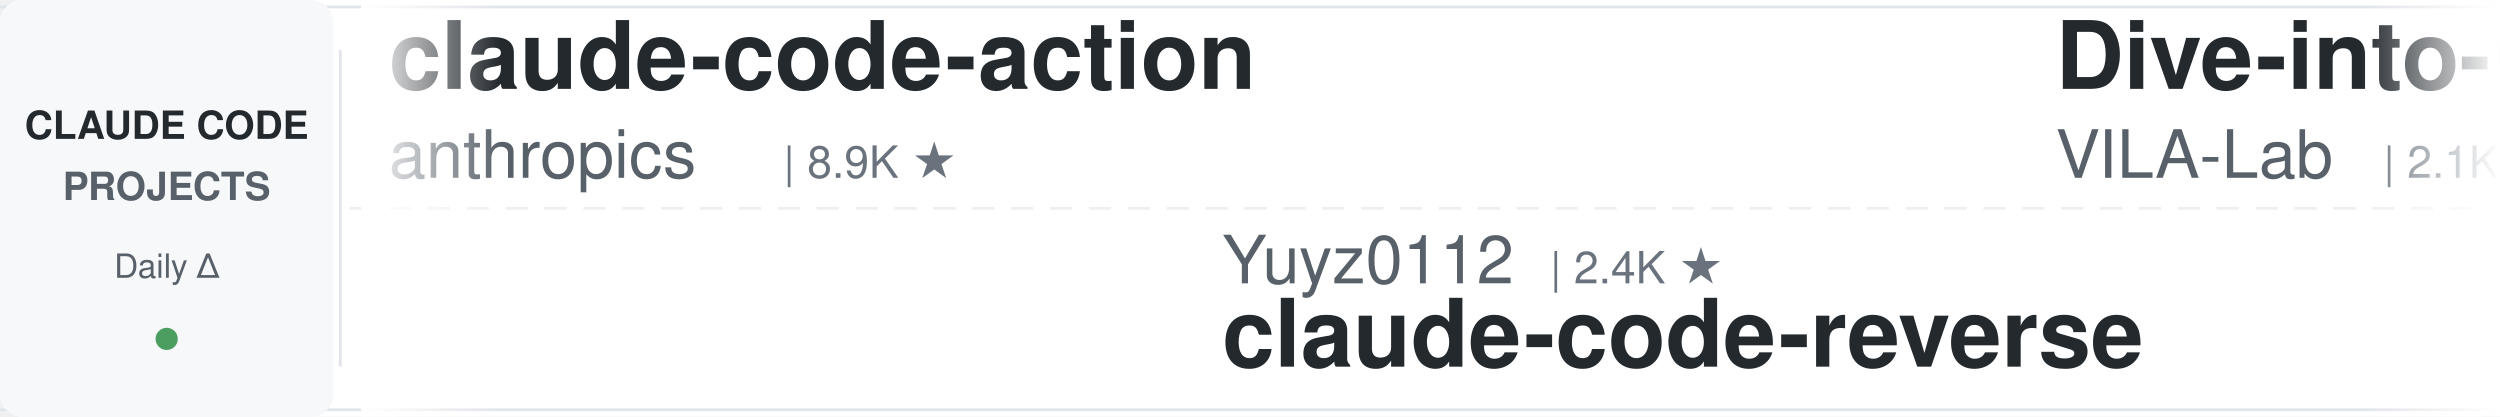
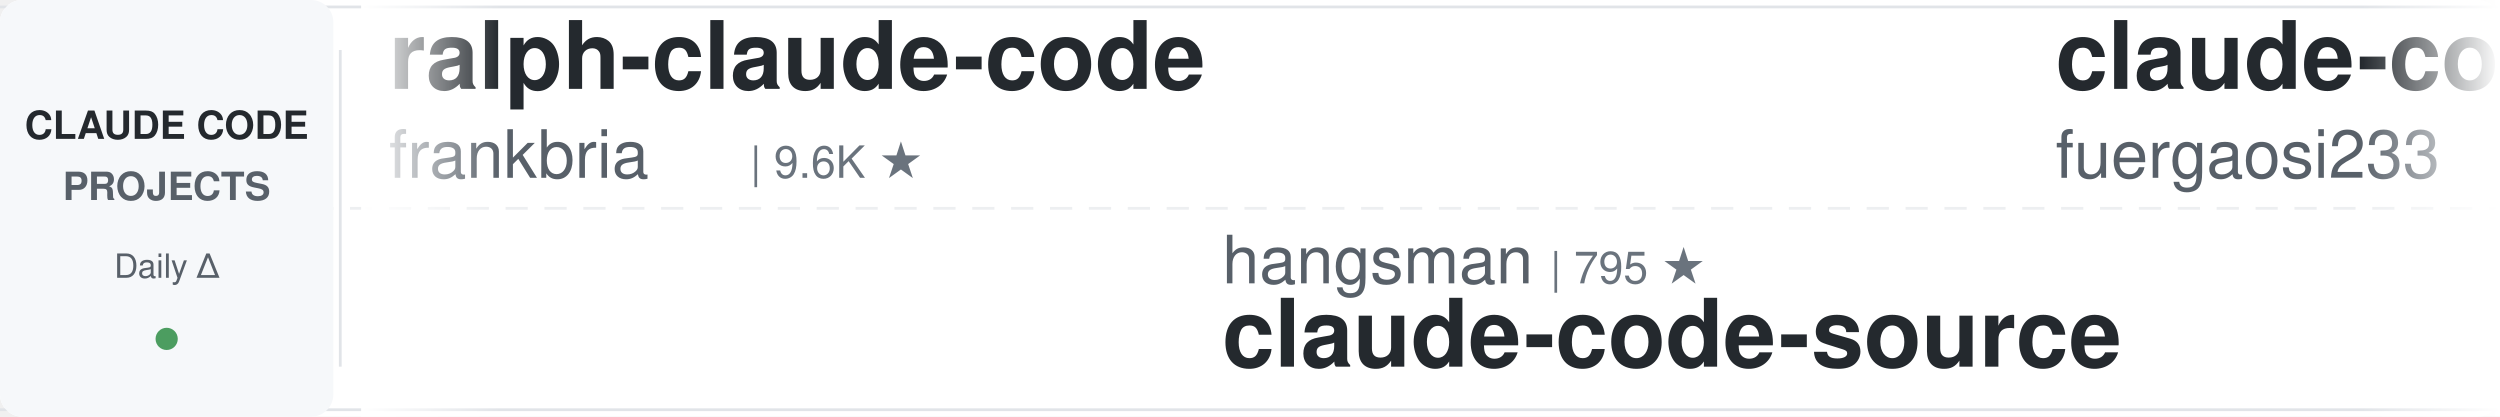
<svg xmlns="http://www.w3.org/2000/svg" width="900" height="150">
  <defs>
    <linearGradient id="leftFade" x1="0%" y1="0%" x2="100%" y2="0%">
      <stop offset="0%" style="stop-color:#ffffff;stop-opacity:1" />
      <stop offset="100%" style="stop-color:#ffffff;stop-opacity:0" />
    </linearGradient>
    <linearGradient id="rightFade" x1="0%" y1="0%" x2="100%" y2="0%">
      <stop offset="0%" style="stop-color:#ffffff;stop-opacity:0" />
      <stop offset="100%" style="stop-color:#ffffff;stop-opacity:1" />
    </linearGradient>
  </defs>
  <rect width="900" height="150" fill="#ffffff" rx="8" />
  <rect x="0" y="2" width="900" height="1" fill="#e1e4e8" />
  <rect x="0" y="147" width="900" height="1" fill="#e1e4e8" />
  <line x1="0" y1="75" x2="900" y2="75" stroke="#e1e4e8" stroke-width="1" stroke-dasharray="8 6" opacity="0.6" />
  <rect x="0" y="0" width="120" height="150" fill="#f6f8fa" rx="8" />
  <text x="60" y="50" font-family="-apple-system, BlinkMacSystemFont, 'Segoe UI', Helvetica, Arial, sans-serif" font-size="14" font-weight="600" fill="#24292e" text-anchor="middle">CLAUDE CODE</text>
  <text x="60" y="72" font-family="-apple-system, BlinkMacSystemFont, 'Segoe UI', Helvetica, Arial, sans-serif" font-size="14" font-weight="600" fill="#586069" text-anchor="middle">PROJECTS</text>
  <text x="60" y="100" font-family="-apple-system, BlinkMacSystemFont, 'Segoe UI', Helvetica, Arial, sans-serif" font-size="12" font-weight="500" fill="#586069" text-anchor="middle">Daily Δ</text>
  <circle cx="60" cy="122" r="4" fill="#22863a" opacity="0.8" />
  <rect x="122" y="18" width="1" height="114" fill="#e1e4e8" />
  <clipPath id="tickerClip">
    <rect x="130" y="0" width="770" height="150" />
  </clipPath>
  <g clip-path="url(#tickerClip)">
    <g id="tickerItems">
      <animateTransform attributeName="transform" attributeType="XML" type="translate" from="0 0" to="-3000 0" dur="54s" repeatCount="indefinite" />
      <g transform="translate(0, 0)">
-         <text x="140" y="32" font-family="-apple-system, BlinkMacSystemFont, 'Segoe UI', Helvetica, Arial, sans-serif" font-size="34" font-weight="600" fill="#24292e">claude-code-action</text>
-         <text x="140" y="64" font-family="-apple-system, BlinkMacSystemFont, 'Segoe UI', Helvetica, Arial, sans-serif" font-size="24" font-weight="400" fill="#586069">anthropics</text>
-         <text x="282" y="64" font-family="-apple-system, BlinkMacSystemFont, 'Segoe UI', Helvetica, Arial, sans-serif" font-size="16" font-weight="500" fill="#6a737d">| 8.9K ★</text>
+         <text x="140" y="32" font-family="-apple-system, BlinkMacSystemFont, 'Segoe UI', Helvetica, Arial, sans-serif" font-size="34" font-weight="600" fill="#24292e">ralph-claude-code</text>
+         <text x="140" y="64" font-family="-apple-system, BlinkMacSystemFont, 'Segoe UI', Helvetica, Arial, sans-serif" font-size="24" font-weight="400" fill="#586069">frankbria</text>
+         <text x="270" y="64" font-family="-apple-system, BlinkMacSystemFont, 'Segoe UI', Helvetica, Arial, sans-serif" font-size="16" font-weight="500" fill="#6a737d">| 9.6K ★</text>
      </g>
      <g transform="translate(300, 0)">
-         <text x="140" y="102" font-family="-apple-system, BlinkMacSystemFont, 'Segoe UI', Helvetica, Arial, sans-serif" font-size="24" font-weight="400" fill="#586069">Yuyz0112</text>
-         <text x="258" y="102" font-family="-apple-system, BlinkMacSystemFont, 'Segoe UI', Helvetica, Arial, sans-serif" font-size="16" font-weight="500" fill="#6a737d">| 2.4K ★</text>
-         <text x="140" y="132" font-family="-apple-system, BlinkMacSystemFont, 'Segoe UI', Helvetica, Arial, sans-serif" font-size="34" font-weight="600" fill="#24292e">claude-code-reverse</text>
+         <text x="140" y="102" font-family="-apple-system, BlinkMacSystemFont, 'Segoe UI', Helvetica, Arial, sans-serif" font-size="24" font-weight="400" fill="#586069">hangsman</text>
+         <text x="258" y="102" font-family="-apple-system, BlinkMacSystemFont, 'Segoe UI', Helvetica, Arial, sans-serif" font-size="16" font-weight="500" fill="#6a737d">| 795 ★</text>
+         <text x="140" y="132" font-family="-apple-system, BlinkMacSystemFont, 'Segoe UI', Helvetica, Arial, sans-serif" font-size="34" font-weight="600" fill="#24292e">claude-code-source</text>
      </g>
      <g transform="translate(600, 0)">
-         <text x="140" y="32" font-family="-apple-system, BlinkMacSystemFont, 'Segoe UI', Helvetica, Arial, sans-serif" font-size="34" font-weight="600" fill="#24292e">Dive-into-Claude-Code</text>
-         <text x="140" y="64" font-family="-apple-system, BlinkMacSystemFont, 'Segoe UI', Helvetica, Arial, sans-serif" font-size="24" font-weight="400" fill="#586069">VILA-Lab</text>
-         <text x="258" y="64" font-family="-apple-system, BlinkMacSystemFont, 'Segoe UI', Helvetica, Arial, sans-serif" font-size="16" font-weight="500" fill="#6a737d">| 2.1K ★</text>
+         <text x="140" y="32" font-family="-apple-system, BlinkMacSystemFont, 'Segoe UI', Helvetica, Arial, sans-serif" font-size="34" font-weight="600" fill="#24292e">claude-code-proxy</text>
+         <text x="140" y="64" font-family="-apple-system, BlinkMacSystemFont, 'Segoe UI', Helvetica, Arial, sans-serif" font-size="24" font-weight="400" fill="#586069">fuergaosi233</text>
+         <text x="306" y="64" font-family="-apple-system, BlinkMacSystemFont, 'Segoe UI', Helvetica, Arial, sans-serif" font-size="16" font-weight="500" fill="#6a737d">| 2.8K ★</text>
      </g>
      <g transform="translate(900, 0)">
-         <text x="140" y="102" font-family="-apple-system, BlinkMacSystemFont, 'Segoe UI', Helvetica, Arial, sans-serif" font-size="24" font-weight="400" fill="#586069">ccplugins</text>
-         <text x="270" y="102" font-family="-apple-system, BlinkMacSystemFont, 'Segoe UI', Helvetica, Arial, sans-serif" font-size="16" font-weight="500" fill="#6a737d">| 951 ★</text>
-         <text x="140" y="132" font-family="-apple-system, BlinkMacSystemFont, 'Segoe UI', Helvetica, Arial, sans-serif" font-size="34" font-weight="600" fill="#24292e">awesome-claude-code-plug...</text>
-       </g>
-       <g transform="translate(1200, 0)">
-         <text x="140" y="32" font-family="-apple-system, BlinkMacSystemFont, 'Segoe UI', Helvetica, Arial, sans-serif" font-size="34" font-weight="600" fill="#24292e">how-claude-code-works</text>
-         <text x="140" y="64" font-family="-apple-system, BlinkMacSystemFont, 'Segoe UI', Helvetica, Arial, sans-serif" font-size="24" font-weight="400" fill="#586069">Windy3f3f3f3f</text>
-         <text x="318" y="64" font-family="-apple-system, BlinkMacSystemFont, 'Segoe UI', Helvetica, Arial, sans-serif" font-size="16" font-weight="500" fill="#6a737d">| 3.7K ★</text>
-       </g>
-       <g transform="translate(1500, 0)">
        <text x="140" y="102" font-family="-apple-system, BlinkMacSystemFont, 'Segoe UI', Helvetica, Arial, sans-serif" font-size="24" font-weight="400" fill="#586069">techjarves</text>
        <text x="282" y="102" font-family="-apple-system, BlinkMacSystemFont, 'Segoe UI', Helvetica, Arial, sans-serif" font-size="16" font-weight="500" fill="#6a737d">| 1.5K ★</text>
        <text x="140" y="132" font-family="-apple-system, BlinkMacSystemFont, 'Segoe UI', Helvetica, Arial, sans-serif" font-size="34" font-weight="600" fill="#24292e">ClaudeCode-Portable</text>
      </g>
+       <g transform="translate(1200, 0)">
+         <text x="140" y="32" font-family="-apple-system, BlinkMacSystemFont, 'Segoe UI', Helvetica, Arial, sans-serif" font-size="34" font-weight="600" fill="#24292e">claude_code_src</text>
+         <text x="140" y="64" font-family="-apple-system, BlinkMacSystemFont, 'Segoe UI', Helvetica, Arial, sans-serif" font-size="24" font-weight="400" fill="#586069">ponponon</text>
+         <text x="258" y="64" font-family="-apple-system, BlinkMacSystemFont, 'Segoe UI', Helvetica, Arial, sans-serif" font-size="16" font-weight="500" fill="#6a737d">| 2.3K ★</text>
+       </g>
+       <g transform="translate(1500, 0)">
+         <text x="140" y="102" font-family="-apple-system, BlinkMacSystemFont, 'Segoe UI', Helvetica, Arial, sans-serif" font-size="24" font-weight="400" fill="#586069">shareAI-lab</text>
+         <text x="294" y="102" font-family="-apple-system, BlinkMacSystemFont, 'Segoe UI', Helvetica, Arial, sans-serif" font-size="16" font-weight="500" fill="#6a737d">| 77.4K ★</text>
+         <text x="140" y="132" font-family="-apple-system, BlinkMacSystemFont, 'Segoe UI', Helvetica, Arial, sans-serif" font-size="34" font-weight="600" fill="#24292e">learn-claude-code</text>
+       </g>
      <g transform="translate(1800, 0)">
-         <text x="140" y="32" font-family="-apple-system, BlinkMacSystemFont, 'Segoe UI', Helvetica, Arial, sans-serif" font-size="34" font-weight="600" fill="#24292e">claude-code-rust</text>
-         <text x="140" y="64" font-family="-apple-system, BlinkMacSystemFont, 'Segoe UI', Helvetica, Arial, sans-serif" font-size="24" font-weight="400" fill="#586069">lorryjovens-hub</text>
-         <text x="342" y="64" font-family="-apple-system, BlinkMacSystemFont, 'Segoe UI', Helvetica, Arial, sans-serif" font-size="16" font-weight="500" fill="#6a737d">| 1.7K ★</text>
+         <text x="140" y="32" font-family="-apple-system, BlinkMacSystemFont, 'Segoe UI', Helvetica, Arial, sans-serif" font-size="34" font-weight="600" fill="#24292e">free-claude-code</text>
+         <text x="140" y="64" font-family="-apple-system, BlinkMacSystemFont, 'Segoe UI', Helvetica, Arial, sans-serif" font-size="24" font-weight="400" fill="#586069">Alishahryar1</text>
+         <text x="306" y="64" font-family="-apple-system, BlinkMacSystemFont, 'Segoe UI', Helvetica, Arial, sans-serif" font-size="16" font-weight="500" fill="#6a737d">| 55.7K ★</text>
      </g>
      <g transform="translate(2100, 0)">
-         <text x="140" y="102" font-family="-apple-system, BlinkMacSystemFont, 'Segoe UI', Helvetica, Arial, sans-serif" font-size="24" font-weight="400" fill="#586069">zebbern</text>
-         <text x="246" y="102" font-family="-apple-system, BlinkMacSystemFont, 'Segoe UI', Helvetica, Arial, sans-serif" font-size="16" font-weight="500" fill="#6a737d">| 4.6K ★</text>
-         <text x="140" y="132" font-family="-apple-system, BlinkMacSystemFont, 'Segoe UI', Helvetica, Arial, sans-serif" font-size="34" font-weight="600" fill="#24292e">claude-code-guide</text>
+         <text x="140" y="102" font-family="-apple-system, BlinkMacSystemFont, 'Segoe UI', Helvetica, Arial, sans-serif" font-size="24" font-weight="400" fill="#586069">affaan-m</text>
+         <text x="258" y="102" font-family="-apple-system, BlinkMacSystemFont, 'Segoe UI', Helvetica, Arial, sans-serif" font-size="16" font-weight="500" fill="#6a737d">| 265.4K ★</text>
+         <text x="140" y="132" font-family="-apple-system, BlinkMacSystemFont, 'Segoe UI', Helvetica, Arial, sans-serif" font-size="34" font-weight="600" fill="#24292e">ECC</text>
      </g>
      <g transform="translate(2400, 0)">
-         <text x="140" y="32" font-family="-apple-system, BlinkMacSystemFont, 'Segoe UI', Helvetica, Arial, sans-serif" font-size="34" font-weight="600" fill="#24292e">claude-code-engineering</text>
-         <text x="140" y="64" font-family="-apple-system, BlinkMacSystemFont, 'Segoe UI', Helvetica, Arial, sans-serif" font-size="24" font-weight="400" fill="#586069">huangjia2019</text>
-         <text x="306" y="64" font-family="-apple-system, BlinkMacSystemFont, 'Segoe UI', Helvetica, Arial, sans-serif" font-size="16" font-weight="500" fill="#6a737d">| 1.1K ★</text>
+         <text x="140" y="32" font-family="-apple-system, BlinkMacSystemFont, 'Segoe UI', Helvetica, Arial, sans-serif" font-size="34" font-weight="600" fill="#24292e">claude-code-source</text>
+         <text x="140" y="64" font-family="-apple-system, BlinkMacSystemFont, 'Segoe UI', Helvetica, Arial, sans-serif" font-size="24" font-weight="400" fill="#586069">AprilNEA</text>
+         <text x="258" y="64" font-family="-apple-system, BlinkMacSystemFont, 'Segoe UI', Helvetica, Arial, sans-serif" font-size="16" font-weight="500" fill="#6a737d">| 391 ★</text>
      </g>
      <g transform="translate(2700, 0)">
-         <text x="140" y="102" font-family="-apple-system, BlinkMacSystemFont, 'Segoe UI', Helvetica, Arial, sans-serif" font-size="24" font-weight="400" fill="#586069">ykdojo</text>
-         <text x="234" y="102" font-family="-apple-system, BlinkMacSystemFont, 'Segoe UI', Helvetica, Arial, sans-serif" font-size="16" font-weight="500" fill="#6a737d">| 10.1K ★</text>
-         <text x="140" y="132" font-family="-apple-system, BlinkMacSystemFont, 'Segoe UI', Helvetica, Arial, sans-serif" font-size="34" font-weight="600" fill="#24292e">claude-code-tips</text>
+         <text x="140" y="102" font-family="-apple-system, BlinkMacSystemFont, 'Segoe UI', Helvetica, Arial, sans-serif" font-size="24" font-weight="400" fill="#586069">disler</text>
+         <text x="234" y="102" font-family="-apple-system, BlinkMacSystemFont, 'Segoe UI', Helvetica, Arial, sans-serif" font-size="16" font-weight="500" fill="#6a737d">| 1.7K ★</text>
+         <text x="140" y="132" font-family="-apple-system, BlinkMacSystemFont, 'Segoe UI', Helvetica, Arial, sans-serif" font-size="34" font-weight="600" fill="#24292e">pi-vs-claude-code</text>
      </g>
      <g transform="translate(3000, 0)">
-         <text x="140" y="32" font-family="-apple-system, BlinkMacSystemFont, 'Segoe UI', Helvetica, Arial, sans-serif" font-size="34" font-weight="600" fill="#24292e">claude-code-action</text>
-         <text x="140" y="64" font-family="-apple-system, BlinkMacSystemFont, 'Segoe UI', Helvetica, Arial, sans-serif" font-size="24" font-weight="400" fill="#586069">anthropics</text>
-         <text x="282" y="64" font-family="-apple-system, BlinkMacSystemFont, 'Segoe UI', Helvetica, Arial, sans-serif" font-size="16" font-weight="500" fill="#6a737d">| 8.9K ★</text>
+         <text x="140" y="32" font-family="-apple-system, BlinkMacSystemFont, 'Segoe UI', Helvetica, Arial, sans-serif" font-size="34" font-weight="600" fill="#24292e">ralph-claude-code</text>
+         <text x="140" y="64" font-family="-apple-system, BlinkMacSystemFont, 'Segoe UI', Helvetica, Arial, sans-serif" font-size="24" font-weight="400" fill="#586069">frankbria</text>
+         <text x="270" y="64" font-family="-apple-system, BlinkMacSystemFont, 'Segoe UI', Helvetica, Arial, sans-serif" font-size="16" font-weight="500" fill="#6a737d">| 9.6K ★</text>
      </g>
      <g transform="translate(3300, 0)">
-         <text x="140" y="102" font-family="-apple-system, BlinkMacSystemFont, 'Segoe UI', Helvetica, Arial, sans-serif" font-size="24" font-weight="400" fill="#586069">Yuyz0112</text>
-         <text x="258" y="102" font-family="-apple-system, BlinkMacSystemFont, 'Segoe UI', Helvetica, Arial, sans-serif" font-size="16" font-weight="500" fill="#6a737d">| 2.4K ★</text>
-         <text x="140" y="132" font-family="-apple-system, BlinkMacSystemFont, 'Segoe UI', Helvetica, Arial, sans-serif" font-size="34" font-weight="600" fill="#24292e">claude-code-reverse</text>
+         <text x="140" y="102" font-family="-apple-system, BlinkMacSystemFont, 'Segoe UI', Helvetica, Arial, sans-serif" font-size="24" font-weight="400" fill="#586069">hangsman</text>
+         <text x="258" y="102" font-family="-apple-system, BlinkMacSystemFont, 'Segoe UI', Helvetica, Arial, sans-serif" font-size="16" font-weight="500" fill="#6a737d">| 795 ★</text>
+         <text x="140" y="132" font-family="-apple-system, BlinkMacSystemFont, 'Segoe UI', Helvetica, Arial, sans-serif" font-size="34" font-weight="600" fill="#24292e">claude-code-source</text>
      </g>
      <g transform="translate(3600, 0)">
-         <text x="140" y="32" font-family="-apple-system, BlinkMacSystemFont, 'Segoe UI', Helvetica, Arial, sans-serif" font-size="34" font-weight="600" fill="#24292e">Dive-into-Claude-Code</text>
-         <text x="140" y="64" font-family="-apple-system, BlinkMacSystemFont, 'Segoe UI', Helvetica, Arial, sans-serif" font-size="24" font-weight="400" fill="#586069">VILA-Lab</text>
-         <text x="258" y="64" font-family="-apple-system, BlinkMacSystemFont, 'Segoe UI', Helvetica, Arial, sans-serif" font-size="16" font-weight="500" fill="#6a737d">| 2.1K ★</text>
+         <text x="140" y="32" font-family="-apple-system, BlinkMacSystemFont, 'Segoe UI', Helvetica, Arial, sans-serif" font-size="34" font-weight="600" fill="#24292e">claude-code-proxy</text>
+         <text x="140" y="64" font-family="-apple-system, BlinkMacSystemFont, 'Segoe UI', Helvetica, Arial, sans-serif" font-size="24" font-weight="400" fill="#586069">fuergaosi233</text>
+         <text x="306" y="64" font-family="-apple-system, BlinkMacSystemFont, 'Segoe UI', Helvetica, Arial, sans-serif" font-size="16" font-weight="500" fill="#6a737d">| 2.8K ★</text>
      </g>
      <g transform="translate(3900, 0)">
-         <text x="140" y="102" font-family="-apple-system, BlinkMacSystemFont, 'Segoe UI', Helvetica, Arial, sans-serif" font-size="24" font-weight="400" fill="#586069">ccplugins</text>
-         <text x="270" y="102" font-family="-apple-system, BlinkMacSystemFont, 'Segoe UI', Helvetica, Arial, sans-serif" font-size="16" font-weight="500" fill="#6a737d">| 951 ★</text>
-         <text x="140" y="132" font-family="-apple-system, BlinkMacSystemFont, 'Segoe UI', Helvetica, Arial, sans-serif" font-size="34" font-weight="600" fill="#24292e">awesome-claude-code-plug...</text>
+         <text x="140" y="102" font-family="-apple-system, BlinkMacSystemFont, 'Segoe UI', Helvetica, Arial, sans-serif" font-size="24" font-weight="400" fill="#586069">techjarves</text>
+         <text x="282" y="102" font-family="-apple-system, BlinkMacSystemFont, 'Segoe UI', Helvetica, Arial, sans-serif" font-size="16" font-weight="500" fill="#6a737d">| 1.5K ★</text>
+         <text x="140" y="132" font-family="-apple-system, BlinkMacSystemFont, 'Segoe UI', Helvetica, Arial, sans-serif" font-size="34" font-weight="600" fill="#24292e">ClaudeCode-Portable</text>
      </g>
    </g>
  </g>
  <rect x="130" y="0" width="50" height="150" fill="url(#leftFade)" />
  <rect x="850" y="0" width="50" height="150" fill="url(#rightFade)" />
</svg>
